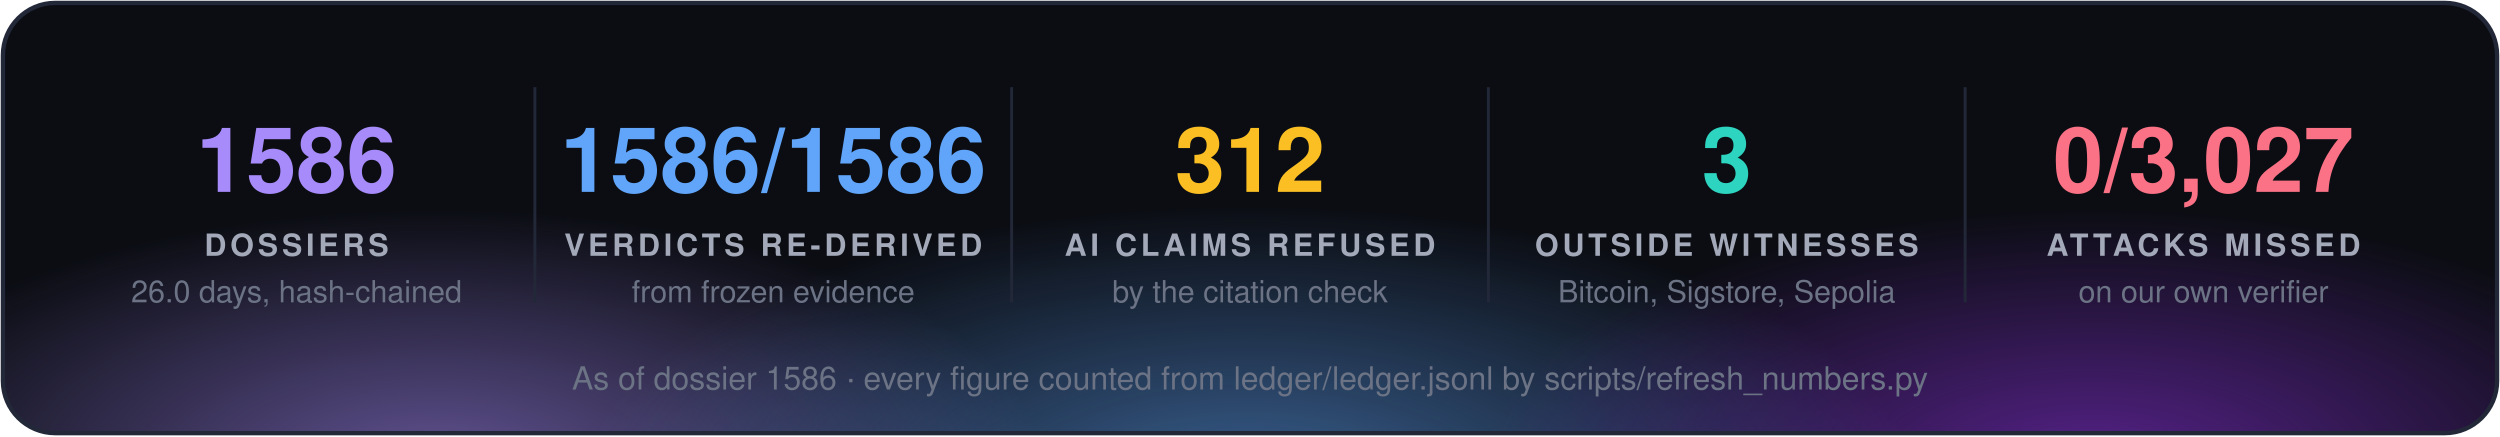
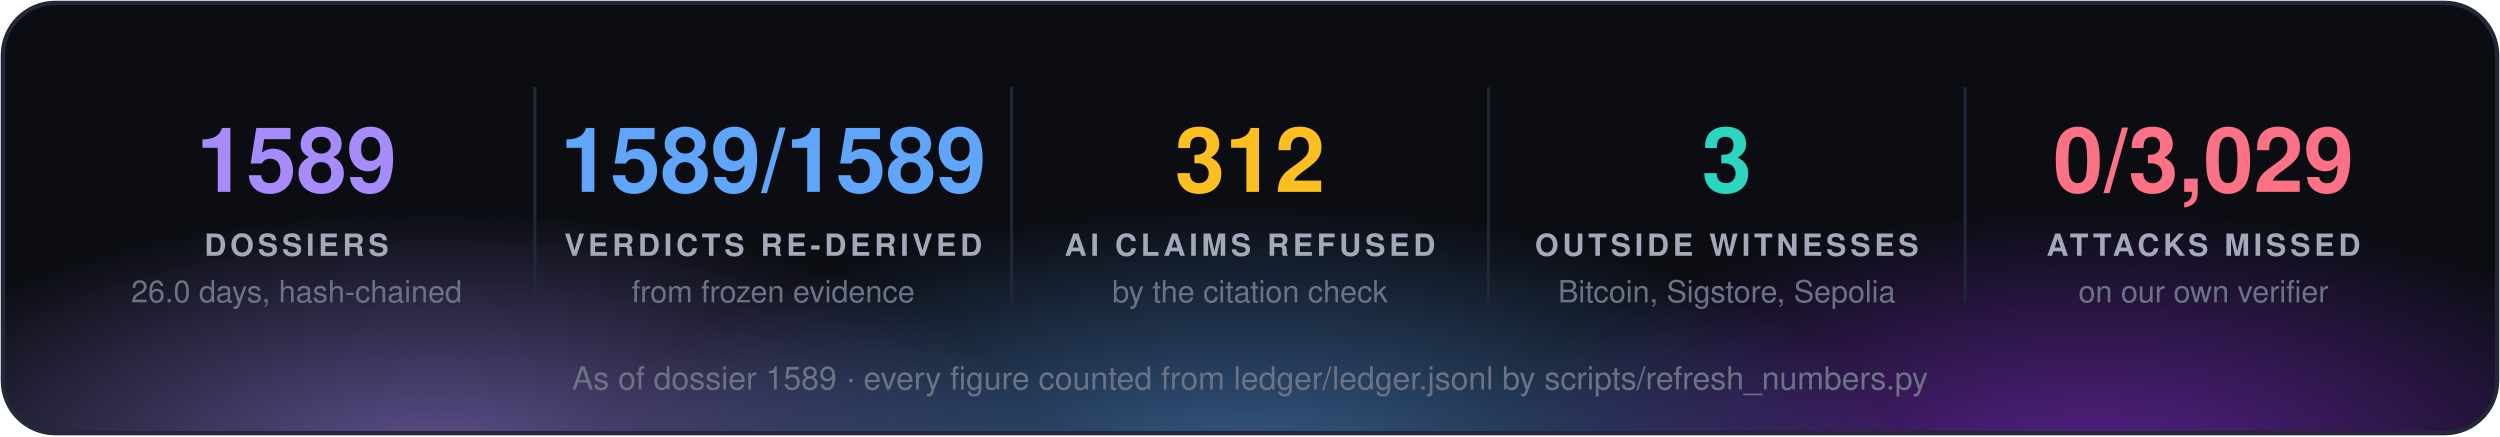
<svg xmlns="http://www.w3.org/2000/svg" width="860" height="150" viewBox="0 0 860 150" font-family="'Segoe UI', 'Helvetica Neue', Helvetica, Arial, sans-serif">
  <defs>
    <radialGradient id="g0" cx="50%" cy="50%" r="50%">
      <stop offset="0" stop-color="#a78bfa" stop-opacity="0.55" />
      <stop offset="1" stop-color="#a78bfa" stop-opacity="0" />
    </radialGradient>
    <radialGradient id="g1" cx="50%" cy="50%" r="50%">
      <stop offset="0" stop-color="#60a5fa" stop-opacity="0.55" />
      <stop offset="1" stop-color="#60a5fa" stop-opacity="0" />
    </radialGradient>
    <radialGradient id="g2" cx="50%" cy="50%" r="50%">
      <stop offset="0" stop-color="#9333ea" stop-opacity="0.55" />
      <stop offset="1" stop-color="#9333ea" stop-opacity="0" />
    </radialGradient>
    <clipPath id="panel">
      <rect x="1" y="1" width="858" height="148" rx="18" />
    </clipPath>
  </defs>
  <rect x="1" y="1" width="858" height="148" rx="18" fill="#0b0d13" />
  <g clip-path="url(#panel)">
    <ellipse cx="150" cy="160" rx="210" ry="88" fill="url(#g0)" />
    <ellipse cx="430" cy="168" rx="230" ry="97" fill="url(#g1)" />
    <ellipse cx="720" cy="160" rx="210" ry="88" fill="url(#g2)" />
  </g>
  <rect x="1" y="1" width="858" height="148" rx="18" fill="none" stroke="#232838" stroke-width="1.5" />
-   <text x="102.0" y="66" fill="#a78bfa" font-size="31" font-weight="700" text-anchor="middle">1586</text>
+   <text x="102.0" y="66" fill="#a78bfa" font-size="31" font-weight="700" text-anchor="middle">1589</text>
  <text x="102.0" y="88" fill="#a3a9b8" font-size="10.5" font-weight="700" letter-spacing="1.3" text-anchor="middle">DOSSIERS</text>
  <text x="102.0" y="104" fill="#6b7385" font-size="10.5" text-anchor="middle">26.0 days, hash-chained</text>
  <line x1="184.0" y1="30" x2="184.0" y2="104" stroke="#232838" />
-   <text x="266.0" y="66" fill="#60a5fa" font-size="31" font-weight="700" text-anchor="middle">1586/1586</text>
+   <text x="266.0" y="66" fill="#60a5fa" font-size="31" font-weight="700" text-anchor="middle">1589/1589</text>
  <text x="266.0" y="88" fill="#a3a9b8" font-size="10.5" font-weight="700" letter-spacing="1.3" text-anchor="middle">VERDICTS RE-DERIVED</text>
  <text x="266.0" y="104" fill="#6b7385" font-size="10.5" text-anchor="middle">from frozen evidence</text>
  <line x1="348.0" y1="30" x2="348.0" y2="104" stroke="#232838" />
  <text x="430.0" y="66" fill="#fbbf24" font-size="31" font-weight="700" text-anchor="middle">312</text>
  <text x="430.0" y="88" fill="#a3a9b8" font-size="10.5" font-weight="700" letter-spacing="1.3" text-anchor="middle">AI CLAIMS REFUSED</text>
  <text x="430.0" y="104" fill="#6b7385" font-size="10.5" text-anchor="middle">by the citation check</text>
  <line x1="512.0" y1="30" x2="512.0" y2="104" stroke="#232838" />
  <text x="594.0" y="66" fill="#2dd4bf" font-size="31" font-weight="700" text-anchor="middle">3</text>
  <text x="594.0" y="88" fill="#a3a9b8" font-size="10.5" font-weight="700" letter-spacing="1.3" text-anchor="middle">OUTSIDE WITNESSES</text>
  <text x="594.0" y="104" fill="#6b7385" font-size="10.5" text-anchor="middle">Bitcoin, Sigstore, Sepolia</text>
  <line x1="676.0" y1="30" x2="676.0" y2="104" stroke="#232838" />
-   <text x="758.0" y="66" fill="#fb7185" font-size="31" font-weight="700" text-anchor="middle">0/3,027</text>
+   <text x="758.0" y="66" fill="#fb7185" font-size="31" font-weight="700" text-anchor="middle">0/3,029</text>
  <text x="758.0" y="88" fill="#a3a9b8" font-size="10.5" font-weight="700" letter-spacing="1.3" text-anchor="middle">ATTACKS MISSED</text>
  <text x="758.0" y="104" fill="#6b7385" font-size="10.5" text-anchor="middle">on our own verifier</text>
-   <text x="430.0" y="134" fill="#6b7385" font-size="11" text-anchor="middle">As of dossier 1586 · every figure counted from ledger/ledger.jsonl by scripts/refresh_numbers.py</text>
+   <text x="430.0" y="134" fill="#6b7385" font-size="11" text-anchor="middle">As of dossier 1589 · every figure counted from ledger/ledger.jsonl by scripts/refresh_numbers.py</text>
</svg>
